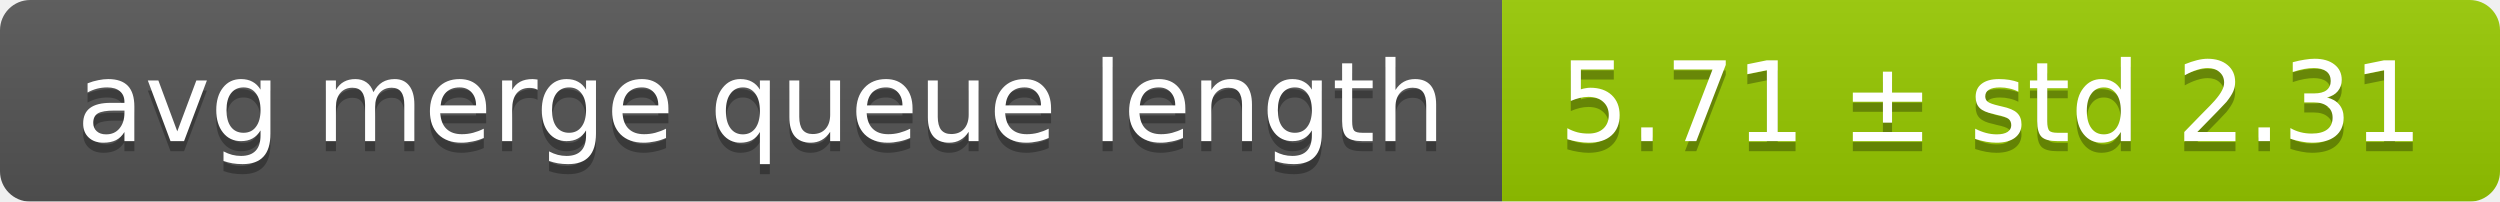
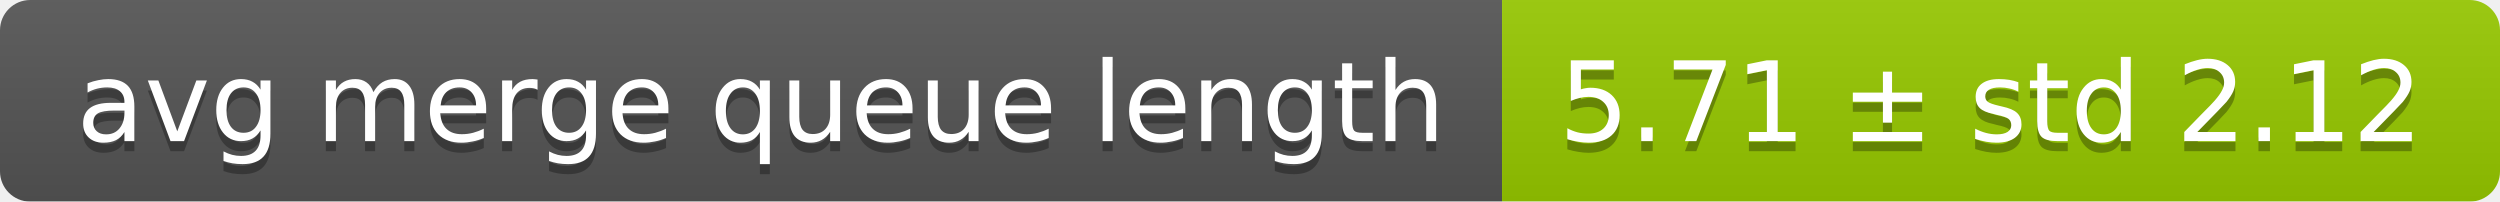
<svg xmlns="http://www.w3.org/2000/svg" width="248" height="20">
  <linearGradient id="smooth" x2="0" y2="100%">
    <stop offset="0" stop-color="#bbb" stop-opacity=".1" />
    <stop offset="1" stop-opacity=".1" />
  </linearGradient>
  <mask id="round">
    <rect width="248" height="20" rx="3" fill="#fff" />
  </mask>
  <g mask="url(#round)">
    <rect width="149" height="20" fill="#555" />
    <rect x="149" width="99" height="20" fill="#97ca00" />
    <rect width="248" height="20" fill="url(#smooth)" />
  </g>
  <g fill="#fff" text-anchor="middle" font-family="DejaVu Sans,Verdana,Geneva,sans-serif" font-size="11">
    <text x="75.5" y="15" fill="#010101" fill-opacity=".3">avg merge queue length</text>
    <text x="75.5" y="14">avg merge queue length</text>
-     <text x="197.5" y="15" fill="#010101" fill-opacity=".3">5.71 ± std 2.31</text>
-     <text x="197.5" y="14">5.71 ± std 2.31</text>
+     <text x="197.5" y="15" fill="#010101" fill-opacity=".3">5.71 ± std 2.12</text>
+     <text x="197.5" y="14">5.71 ± std 2.12</text>
  </g>
</svg>
